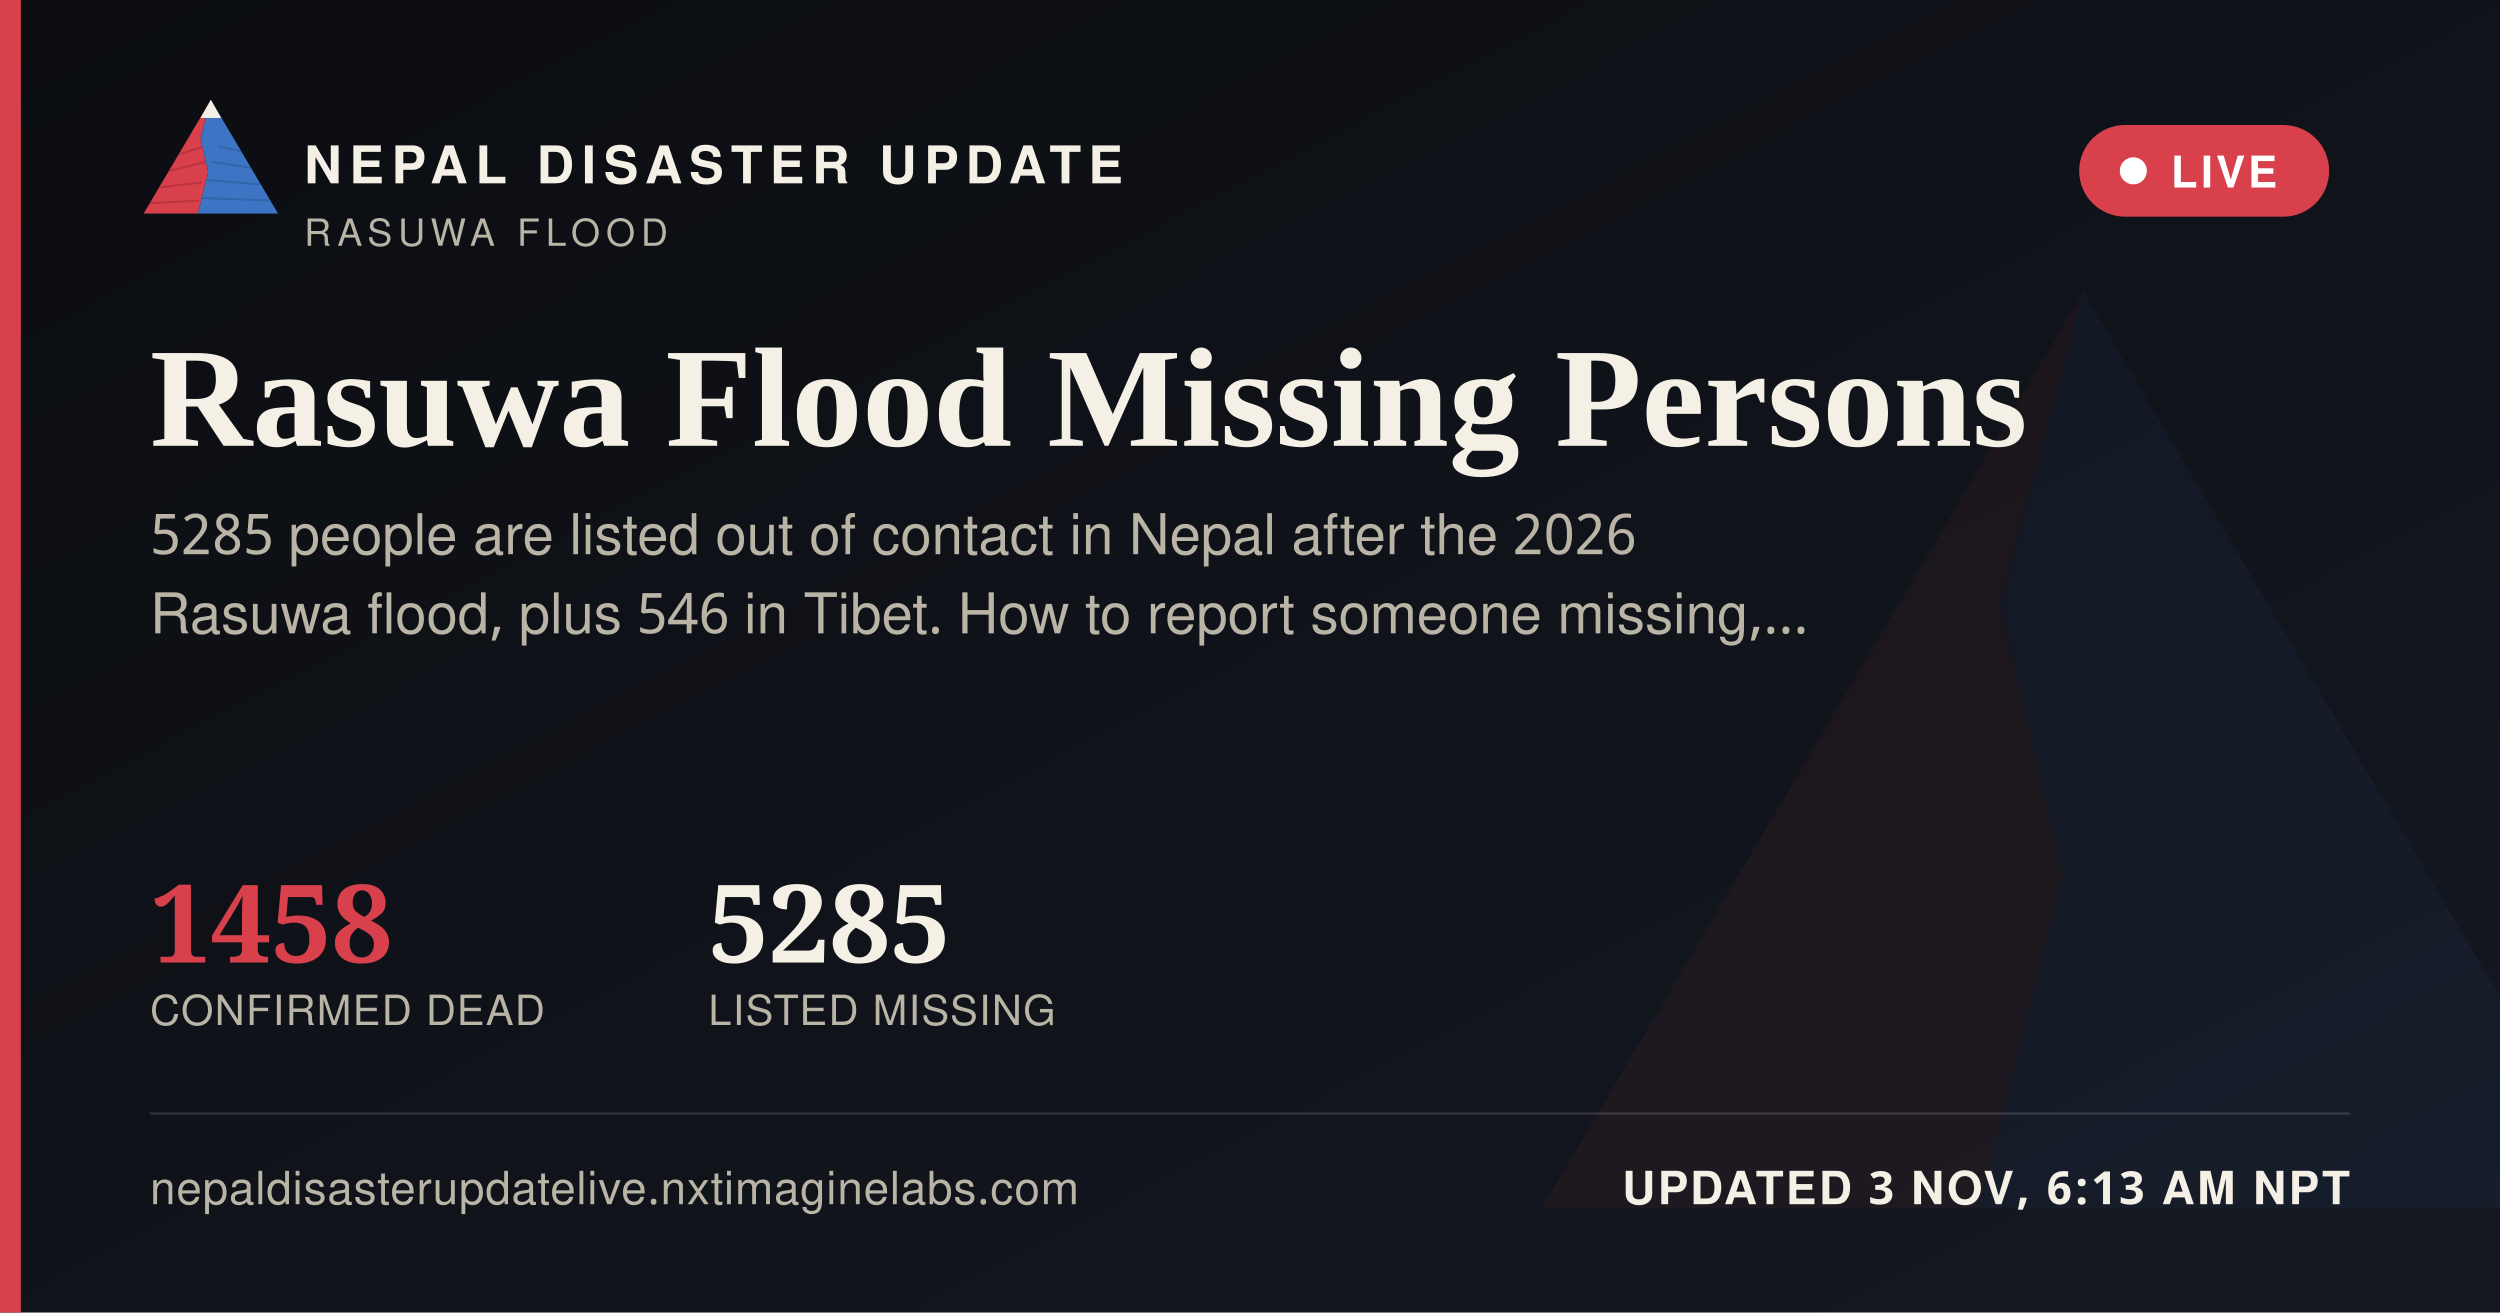
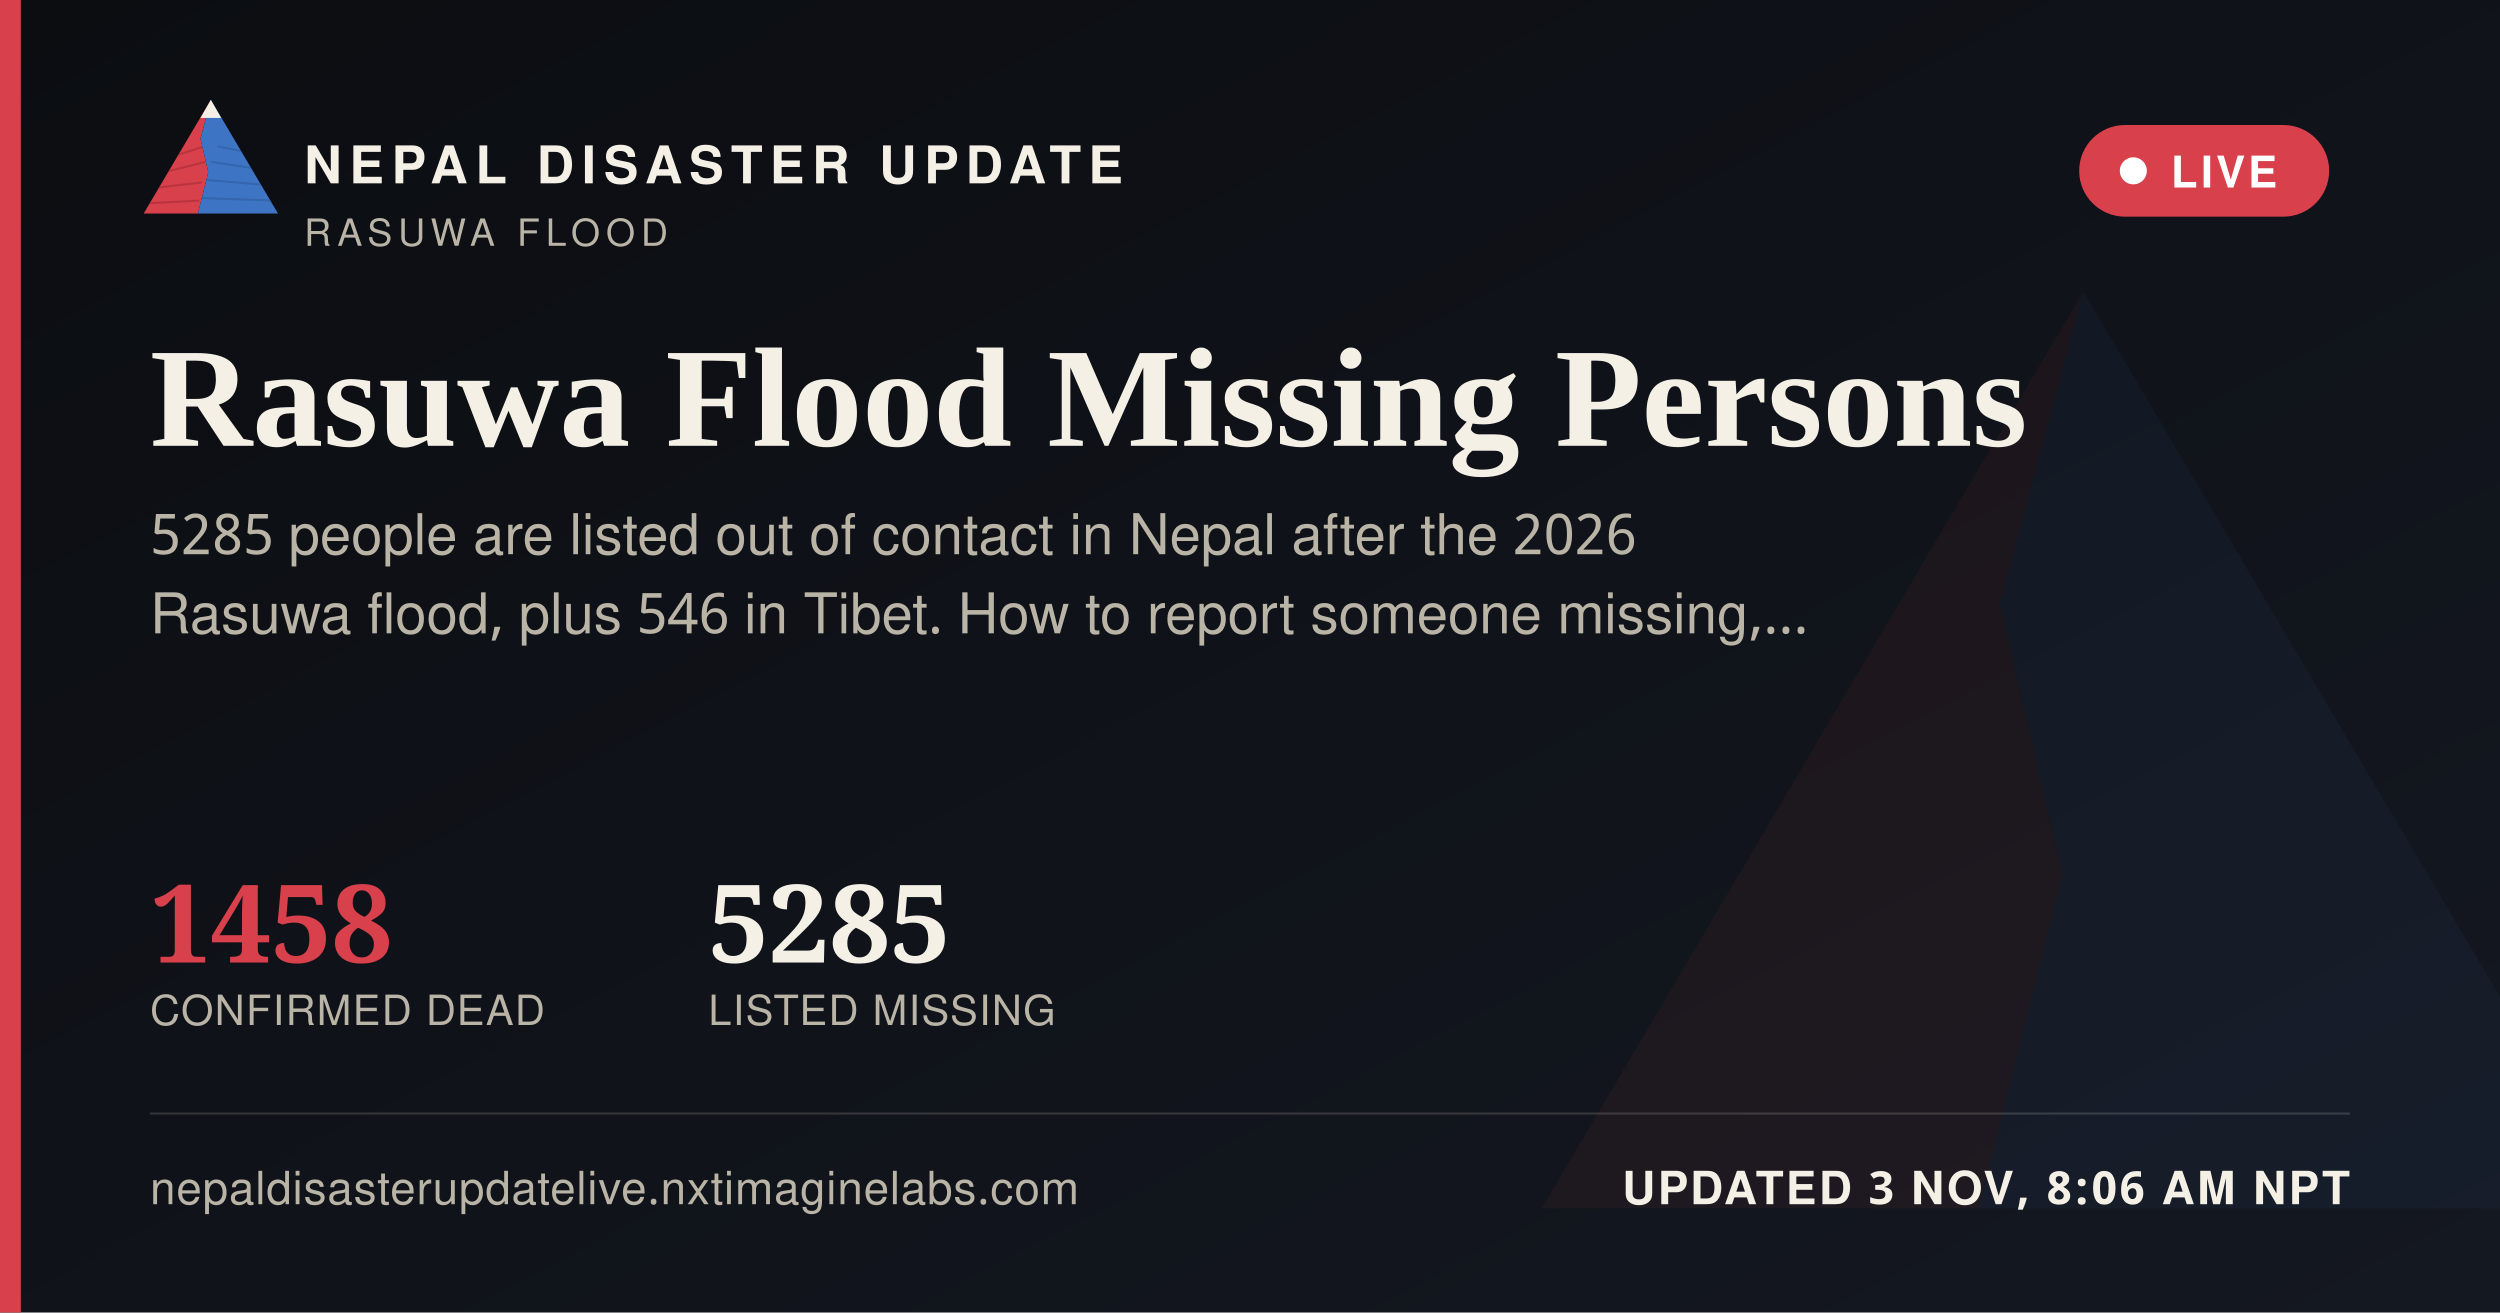
<svg xmlns="http://www.w3.org/2000/svg" width="1200" height="630" viewBox="0 0 1200 630">
  <defs>
    <linearGradient id="ogbg" x1="0" y1="0" x2="1" y2="1">
      <stop offset="0" stop-color="#0B0D11" />
      <stop offset="1" stop-color="#141821" />
    </linearGradient>
  </defs>
  <rect width="1200" height="630" fill="url(#ogbg)" />
  <g transform="translate(700,60) scale(5)" opacity="0.06">
    <polygon points="60,16 52,46 58,72 50,104 8,104" fill="#D8404B" />
    <polygon points="60,16 112,104 50,104 58,72 52,46" fill="#3D74C4" />
  </g>
  <rect x="0" y="0" width="10" height="630" fill="#D8404B" />
  <g transform="translate(64,38) scale(0.62)">
    <g>
      <defs>
        <clipPath id="ogLc">
          <polygon points="60,16 52,46 58,72 50,104 8,104" />
        </clipPath>
        <clipPath id="ogRc">
          <polygon points="60,16 112,104 50,104 58,72 52,46" />
        </clipPath>
      </defs>
      <polygon points="60,16 52,46 58,72 50,104 8,104" fill="#D8404B" />
      <g clip-path="url(#ogLc)" stroke="#A32A34" stroke-width="1.6" fill="none" opacity="0.55">
        <path d="M30,60 L55,52" />
        <path d="M24,72 L56,64" />
        <path d="M18,84 L53,80" />
        <path d="M13,96 L51,94" />
      </g>
      <polygon points="60,16 112,104 50,104 58,72 52,46" fill="#3D74C4" />
      <g clip-path="url(#ogRc)" stroke="#2A5793" stroke-width="1.6" fill="none" opacity="0.5">
        <path d="M65,52 L95,58" />
        <path d="M60,64 L100,70" />
        <path d="M56,78 L104,82" />
        <path d="M52,92 L108,94" />
      </g>
      <polygon points="60,16 52,30 68,30" fill="#F4F0E6" />
    </g>
  </g>
  <text x="146" y="88" font-family="'Public Sans', 'Noto Sans Devanagari', 'Helvetica Neue', Helvetica, Arial, sans-serif" font-size="25" font-weight="800" letter-spacing="3.6" fill="#F4F0E6">NEPAL DISASTER UPDATE</text>
  <text x="146" y="118" font-family="'Public Sans', 'Noto Sans Devanagari', 'Helvetica Neue', Helvetica, Arial, sans-serif" font-size="18" letter-spacing="2.8" fill="#B9B4A6">RASUWA FLOOD</text>
  <g>
    <rect x="998" y="60" width="120" height="44" rx="22" fill="#D8404B" stroke="none" />
    <circle cx="1024" cy="82" r="6.5" fill="#FFFFFF" />
    <text x="1042" y="90" font-family="'Public Sans', 'Noto Sans Devanagari', 'Helvetica Neue', Helvetica, Arial, sans-serif" font-size="21" font-weight="700" letter-spacing="1.6" fill="#FFFFFF">LIVE</text>
  </g>
  <text x="72" y="214" font-family="Newsreader, 'Noto Serif Devanagari', Georgia, 'Times New Roman', serif" font-size="68" font-weight="600" fill="#F4F0E6">Rasuwa Flood Missing Persons</text>
  <text x="72" y="266" font-family="'Public Sans', 'Noto Sans Devanagari', 'Helvetica Neue', Helvetica, Arial, sans-serif" font-size="27" fill="#B9B4A6">5285 people are listed out of contact in Nepal after the 2026</text>
  <text x="72" y="304" font-family="'Public Sans', 'Noto Sans Devanagari', 'Helvetica Neue', Helvetica, Arial, sans-serif" font-size="27" fill="#B9B4A6">Rasuwa flood, plus 546 in Tibet. How to report someone missing,…</text>
  <g transform="translate(72,462)">
    <text x="0" y="0" font-family="Newsreader, 'Noto Serif Devanagari', Georgia, 'Times New Roman', serif" font-size="52" font-weight="600" fill="#D8404B">1458</text>
    <text x="0" y="30" font-family="'Public Sans', 'Noto Sans Devanagari', 'Helvetica Neue', Helvetica, Arial, sans-serif" font-size="20" letter-spacing="0.6" fill="#B9B4A6">CONFIRMED DEAD</text>
    <text x="268" y="0" font-family="Newsreader, 'Noto Serif Devanagari', Georgia, 'Times New Roman', serif" font-size="52" font-weight="600" fill="#F4F0E6">5285</text>
    <text x="268" y="30" font-family="'Public Sans', 'Noto Sans Devanagari', 'Helvetica Neue', Helvetica, Arial, sans-serif" font-size="20" letter-spacing="0.6" fill="#B9B4A6">LISTED MISSING</text>
  </g>
  <rect x="72" y="534" width="1056" height="1" fill="rgba(244,240,230,0.16)" />
  <text x="72" y="578" font-family="'Public Sans', 'Noto Sans Devanagari', 'Helvetica Neue', Helvetica, Arial, sans-serif" font-size="22" fill="#B9B4A6" letter-spacing="0.4">nepaldisasterupdatelive.nxtimaginelabs.com</text>
-   <text x="1128" y="578" text-anchor="end" font-family="'Public Sans', 'Noto Sans Devanagari', 'Helvetica Neue', Helvetica, Arial, sans-serif" font-size="22" font-weight="700" letter-spacing="1.2" fill="#F4F0E6">UPDATED 3 NOV, 6:13 AM NPT</text>
+   <text x="1128" y="578" text-anchor="end" font-family="'Public Sans', 'Noto Sans Devanagari', 'Helvetica Neue', Helvetica, Arial, sans-serif" font-size="22" font-weight="700" letter-spacing="1.2" fill="#F4F0E6">UPDATED 3 NOV, 8:06 AM NPT</text>
</svg>
